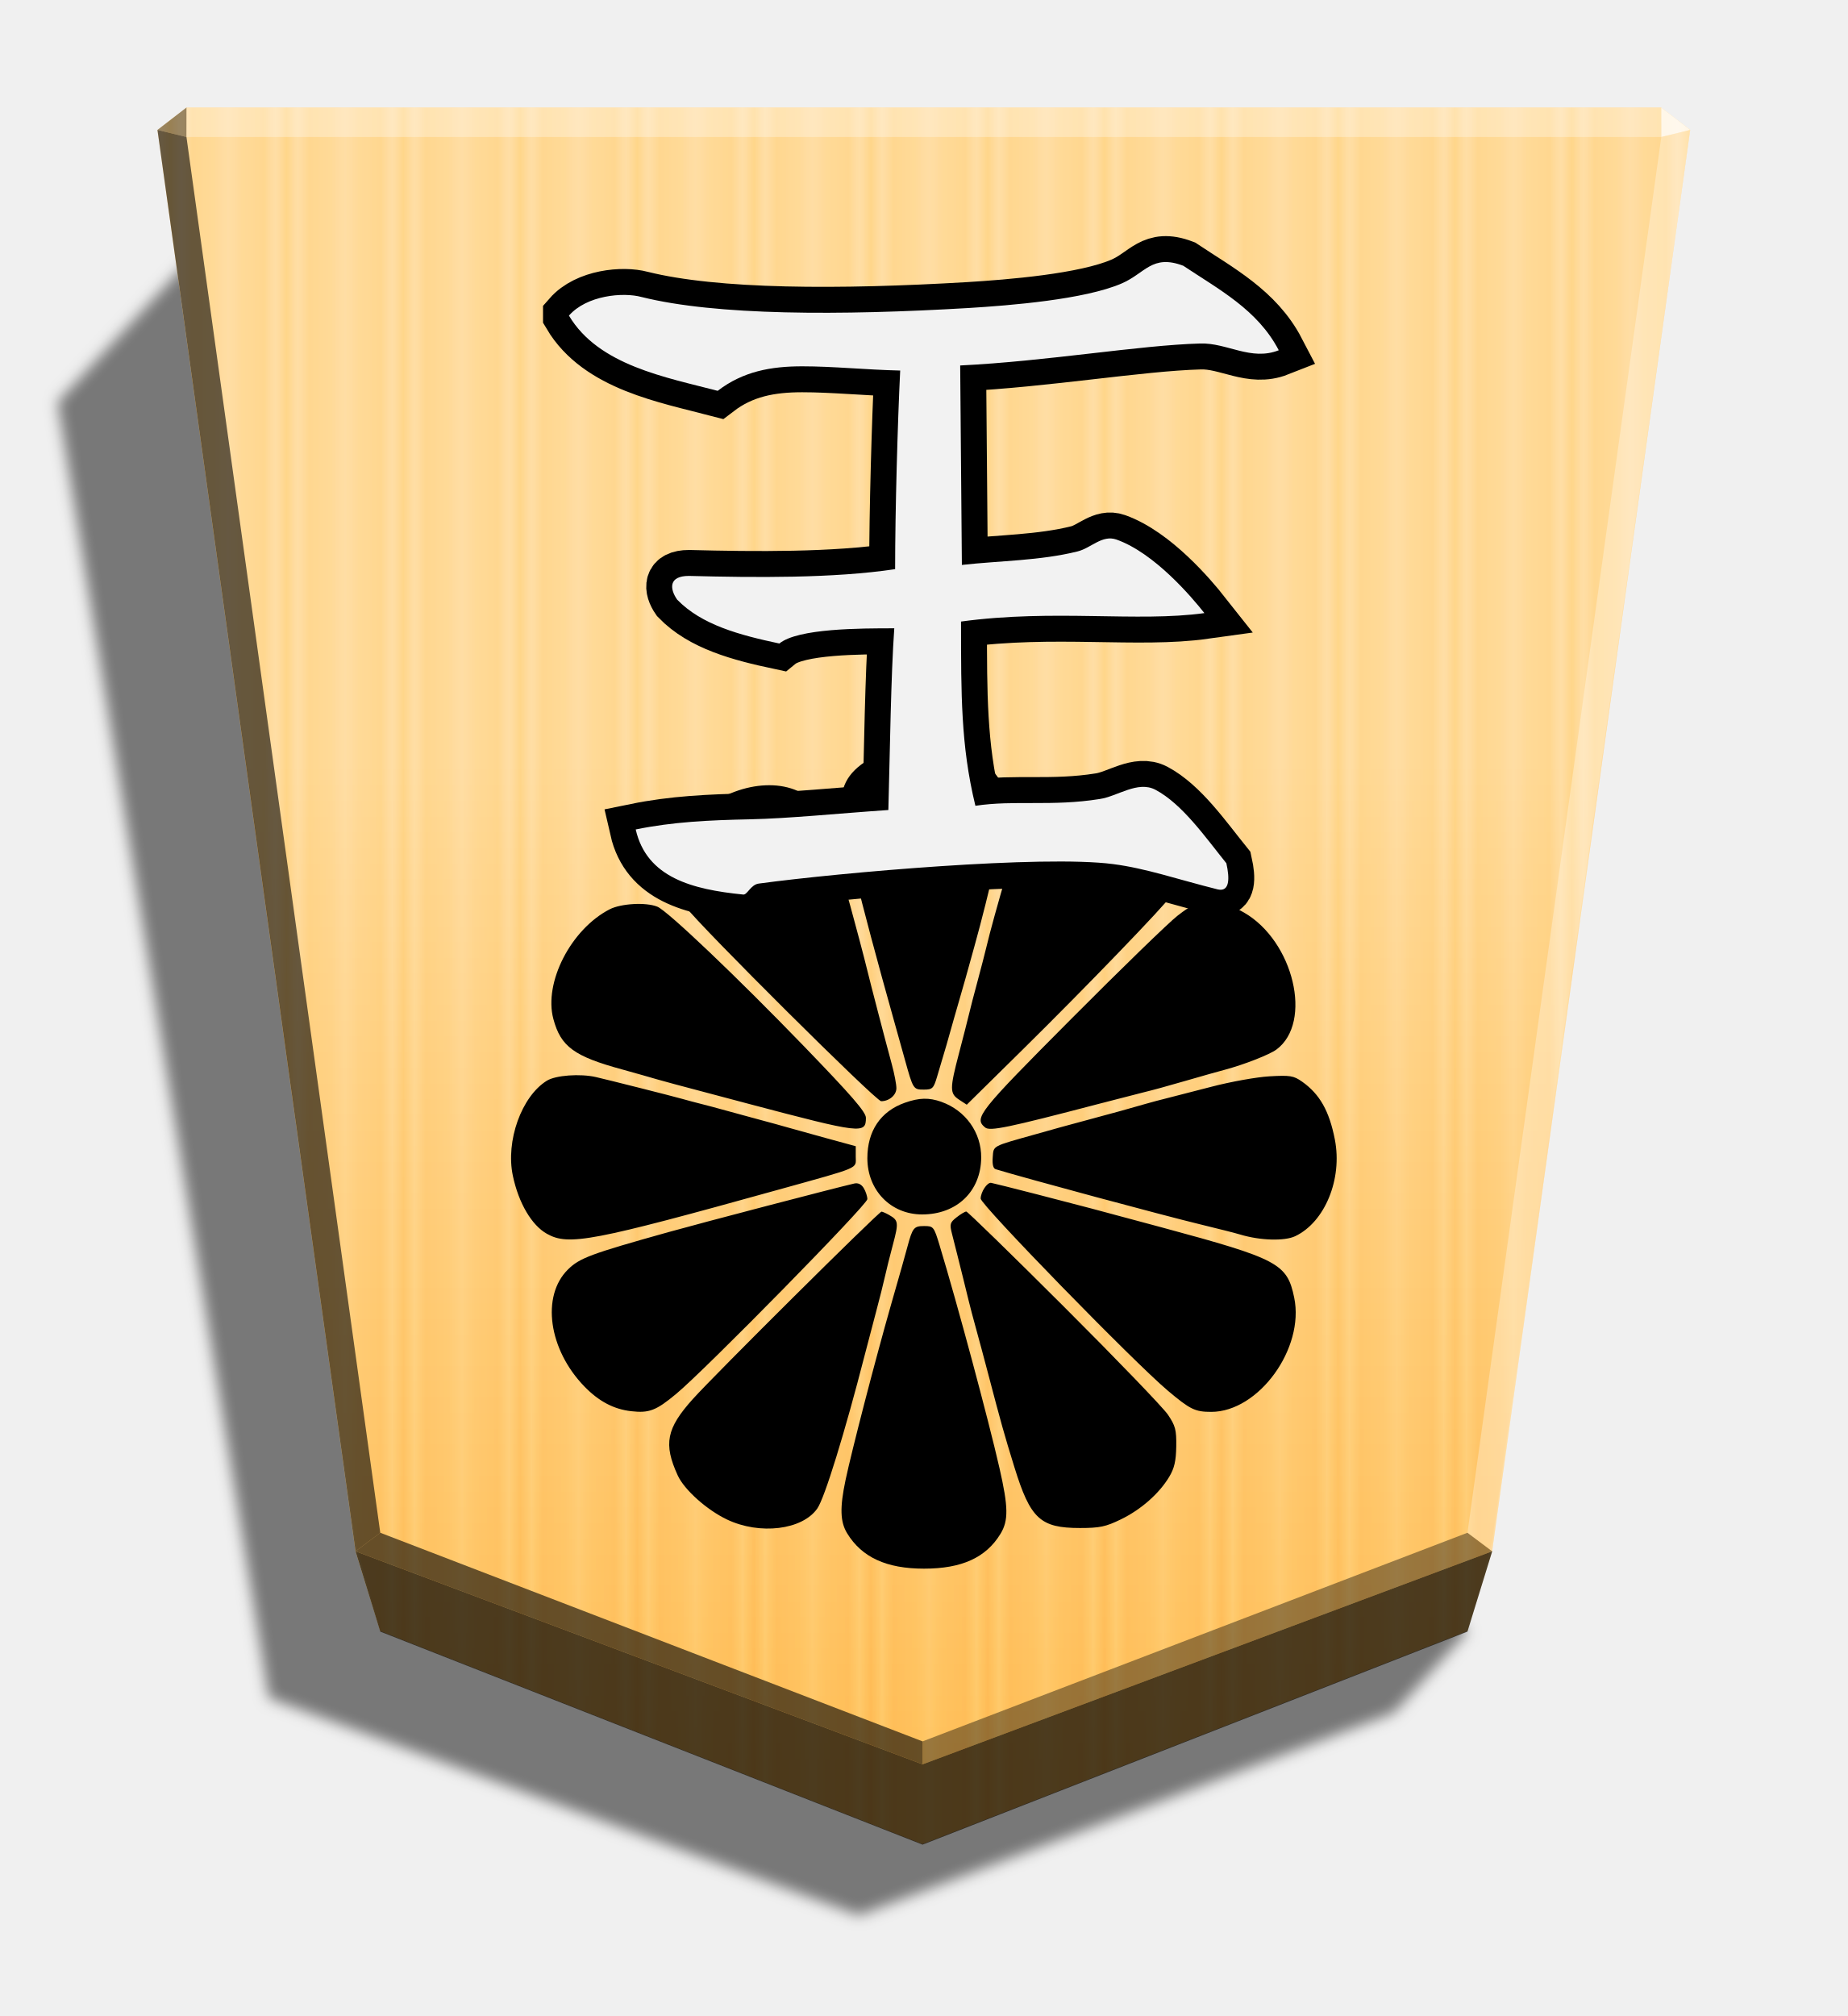
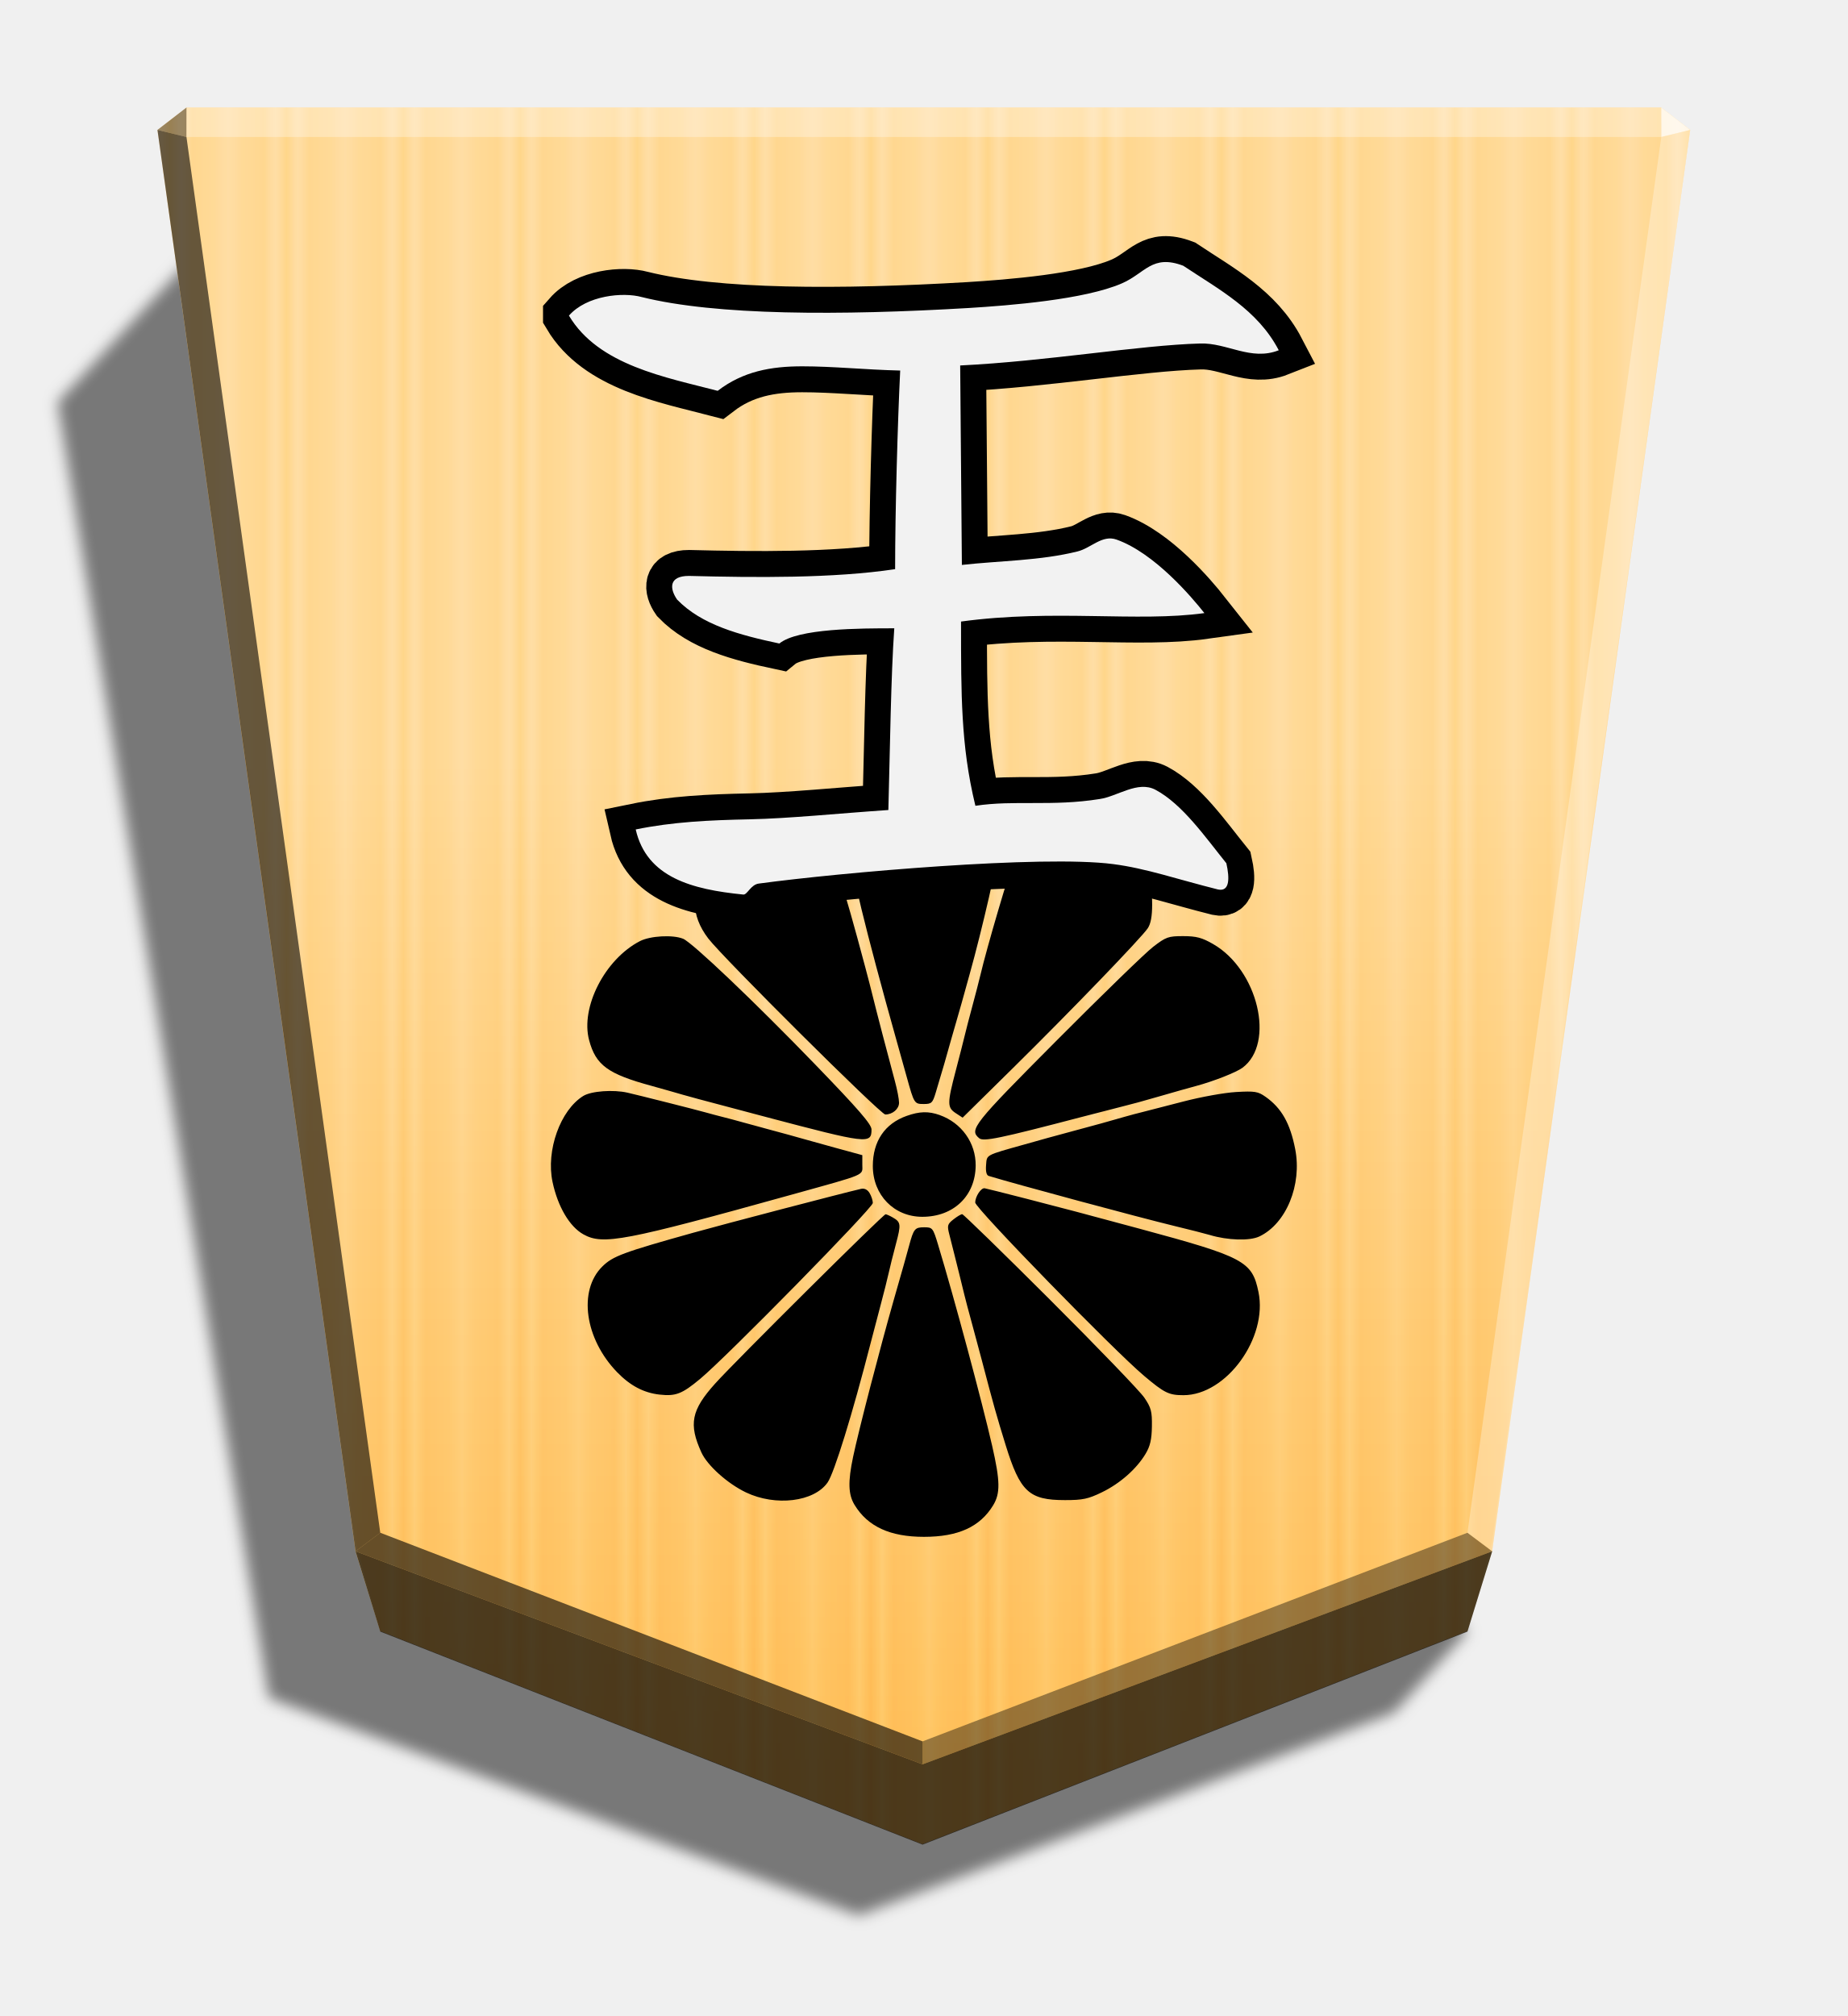
<svg xmlns="http://www.w3.org/2000/svg" width="498.898" height="544.252" viewBox="0 0 1320 1440" version="1.1" id="svg28">
  <style id="style1">.B{color-interpolation-filters:sRGB}.C{fill-opacity:.98}</style>
  <defs id="defs11">
    <linearGradient id="A" x1="-1430.769" y1="-77.47" x2="-1409.955" y2="-77.47" spreadMethod="reflect" gradientUnits="userSpaceOnUse">
      <stop offset="0" stop-color="#ffd285" id="stop1" />
      <stop offset=".232" stop-color="#ffcd79" id="stop2" />
      <stop offset=".616" stop-color="#ffca73" id="stop3" />
      <stop offset=".808" stop-color="#ffd386" id="stop4" />
      <stop offset="1" stop-color="#ffc86e" id="stop5" />
    </linearGradient>
    <filter id="B" x="-0.012" y="-0.01" width="1.023" height="1.02" class="B">
      <feGaussianBlur stdDeviation="2.441" id="feGaussianBlur5" />
    </filter>
    <linearGradient id="C" x1="-904.556" y1="-406.052" x2="-904.556" y2="184.159" gradientUnits="userSpaceOnUse">
      <stop offset="0" id="stop6" />
      <stop offset=".604" stop-color="#fff" id="stop7" />
    </linearGradient>
    <clipPath id="D">
      <path d="M1799.132 1043.252c-4.01 0-7.237 3.23-7.237 7.24v107.141l-75.759-75.762c-2.836-2.836-7.401-2.836-10.237 0l-3.45 3.45c-2.836 2.836-2.836 7.401 0 10.237l75.756 75.759h-107.138c-4.01 0-7.237 3.23-7.237 7.24v4.88a7.22 7.22 0 0 0 7.237 7.237h107.141l-75.759 75.759c-2.836 2.836-2.836 7.404 0 10.24l3.45 3.45c2.836 2.836 7.401 2.836 10.237 0l75.759-75.762v107.141c0 4.01 3.227 7.24 7.237 7.24h4.88c4.01 0 7.24-3.23 7.24-7.24V1204.36l75.759 75.762c2.836 2.836 7.401 2.836 10.237 0l3.45-3.45c2.836-2.836 2.836-7.404 0-10.24l-75.759-75.759h107.138c4.01 0 7.24-3.227 7.24-7.237v-4.88c0-4.01-3.23-7.24-7.24-7.24h-107.135l75.756-75.759c2.836-2.836 2.836-7.401 0-10.237l-3.45-3.45c-2.836-2.836-7.401-2.836-10.237 0l-75.759 75.762v-107.141c0-4.01-3.23-7.24-7.24-7.24zm2.438 137.74h0 0 0 0 0-.01 0 0z" opacity="1" stroke-width="1.534" id="path7" />
    </clipPath>
    <filter id="E" x="-0.048" y="-0.048" width="1.096" height="1.096" class="B">
      <feGaussianBlur stdDeviation="5.529" id="feGaussianBlur7" />
    </filter>
    <clipPath id="F">
      <path d="M516.242 741.851c31.877 14.376 52.503 42.503 91.881 38.752-15.626-25.001-46.253-81.255-86.255-100.006-18.126 15.001-15.001 37.502-5.625 61.254zM397.485 613.718c21.876 36.877 71.879 45.628 110.007 55.628 18.751-14.376 39.377-18.126 62.504-18.126s46.253 2.5 72.504 3.125c-1.875 38.127-3.75 103.756-3.75 146.884-45.628 6.875-103.756 6.25-152.509 5-15.001 0-14.376 9.376-8.751 17.501 18.126 18.751 46.253 26.252 75.63 32.502 13.751-11.251 60.004-11.251 85.005-11.251-2.5 35.627-3.125 88.13-4.375 134.383-36.877 2.5-73.129 6.25-102.506 6.875-30.002.625-56.878 1.875-84.38 7.5 8.126 35.627 41.878 44.378 79.38 48.128 3.125.625 5.625-7.501 11.876-8.126 60.004-8.126 210.013-21.251 261.891-14.376 24.376 3.125 47.503 11.251 77.505 18.751 8.75 1.875 8.75-8.126 6.25-19.376-15.626-19.376-32.502-43.753-52.503-54.378-13.126-6.875-28.127 5-41.252 6.875-35.002 5.625-63.129.625-91.88 5-5.625-23.126-8.126-43.753-9.376-65.004s-1.25-42.503-1.25-71.254c68.754-9.376 130.633.625 180.011-6.25-9.376-11.876-36.877-44.378-65.004-54.378-10.626-3.75-18.751 6.25-28.752 8.751-27.502 6.875-57.503 6.875-85.63 10.001l-1.25-147.509c64.379-3.125 132.508-15.001 177.511-16.251 20.001-.625 37.502 13.126 58.128 5-15.626-30.002-44.378-45.003-70.629-62.504-23.126-8.751-28.127 5.625-45.628 13.126-27.502 11.876-82.505 16.251-113.132 18.126-95.006 5.625-186.886 5.625-241.889-8.125-13.751-3.75-40.627-1.25-53.753 13.751z" fill="#000" stroke-width="31.011" id="path8" />
    </clipPath>
    <filter id="G" x="-0.045" y="-0.051" width="1.091" height="1.102" class="B">
      <feGaussianBlur stdDeviation="9.432" id="feGaussianBlur8" />
    </filter>
    <filter id="H" x="-0.063" y="-0.128" width="1.127" height="1.255" class="B">
      <feGaussianBlur stdDeviation="1.272" id="feGaussianBlur9" />
    </filter>
    <filter id="I" x="-0.045" y="-0.098" width="1.091" height="1.197" class="B">
      <feGaussianBlur stdDeviation="1.272" id="feGaussianBlur10" />
    </filter>
    <filter id="J" x="-0.056" y="-0.135" width="1.112" height="1.269" class="B">
      <feGaussianBlur stdDeviation="1.272" id="feGaussianBlur11" />
    </filter>
    <path id="K" d="M658.215 539.379c2.233 2.233 6.088 1.999 3.783 4.304s-5.984 2.363-8.217.13-2.175-5.912.13-8.217 2.071 1.55 4.304 3.783z" />
    <filter id="C-8" x="-0.01" y="-0.011" width="1.02" height="1.021" class="B">
      <feGaussianBlur stdDeviation="2.441" id="feGaussianBlur7-4" />
    </filter>
    <linearGradient id="A-0" x1="236.943" y1="670.458" x2="278.677" y2="670.458" spreadMethod="reflect" gradientUnits="userSpaceOnUse" gradientTransform="rotate(180,-18.45871,680.2716)">
      <stop offset="0" stop-color="#ffd285" id="stop1-5" />
      <stop offset=".232" stop-color="#ffcd79" id="stop2-7" />
      <stop offset=".616" stop-color="#ffca73" id="stop3-1" />
      <stop offset=".808" stop-color="#ffd386" id="stop4-1" />
      <stop offset="1" stop-color="#ffc86e" id="stop5-3" />
    </linearGradient>
    <linearGradient id="B-6" x1="660" y1="115.844" x2="670.254" y2="1157.469" gradientUnits="userSpaceOnUse" gradientTransform="rotate(180,-18.45871,680.2716)">
      <stop offset=".604" stop-color="#fff" id="stop6-8" />
      <stop offset="1" id="stop7-7" />
    </linearGradient>
+     <filter id="C-0" x="-0.01" y="-0.011" width="1.02" height="1.021" class="B">
+       <feGaussianBlur stdDeviation="2.441" id="feGaussianBlur7-1" />
+     </filter>
+     <linearGradient id="A-5" x1="236.943" y1="670.458" x2="278.677" y2="670.458" spreadMethod="reflect" gradientUnits="userSpaceOnUse" gradientTransform="rotate(180,12.67087,681.4297)">
+       <stop offset="0" stop-color="#ffd285" id="stop1-6" />
+       <stop offset=".232" stop-color="#ffcd79" id="stop2-8" />
+       <stop offset=".616" stop-color="#ffca73" id="stop3-0" />
+       <stop offset=".808" stop-color="#ffd386" id="stop4-7" />
+       <stop offset="1" stop-color="#ffc86e" id="stop5-5" />
+     </linearGradient>
+     <linearGradient id="B-5" x1="660" y1="115.844" x2="670.254" y2="1157.469" gradientUnits="userSpaceOnUse" gradientTransform="rotate(180,12.67087,681.4297)">
+       <stop offset=".604" stop-color="#fff" id="stop6-0" />
+       <stop offset="1" id="stop7-6" />
+     </linearGradient>
  </defs>
  <path style="mix-blend-mode:multiply" d="M-2699.281 228.709l26.181 28.949 190.592 72.165 210.264-77.468 75.234-461.629-45.894-49.39z" transform="matrix(-2.0051 0 0 2.0051 -4364.078 706.8231)" opacity=".5" filter="url(#B)" id="path11" />
  <path d="M-1220.221-390.88l-194.139 75.893-8.809 28.459-70.567 506.333 10.349 7.986h525.404l10.348-7.986-70.567-506.333-8.809-28.459z" fill="url(#A)" transform="matrix(-2.0051 0 0 -2.0051 -1787.639 533.5419)" id="path12" />
  <path d="M-904.556-434.511l-194.139 75.893-8.809 31.887-70.567 502.905 10.349 7.986h525.404l10.349-7.986-70.567-502.905-8.809-31.887z" opacity=".25" fill="url(#C)" transform="matrix(-2.0051 0 0 -2.0051 -1154.688 446.0546)" style="mix-blend-mode:overlay" id="path13" />
  <path d="M133.204 97.854l.043-21.064-20.75 16.013 20.707 5.052zm932.803 1010.214l-17.664-13.248-389.274 149.021v16.402z" opacity=".4" id="path14" />
  <path d="M253.993 1108.068l17.664-13.248 387.412 149.021v16.402z" opacity=".6" id="path15" />
  <path d="M253.993 1108.068l17.664-13.248L133.204 97.854l-20.707-5.052z" opacity=".6" id="path16" />
  <g fill="#fff" id="g19">
    <path d="M1066.007 1108.068l-17.664-13.248 138.453-996.966 20.707-5.052z" opacity=".3" id="path17" />
    <path d="M1186.796 97.854l-.043-21.064 20.75 16.013-20.707 5.052z" opacity=".8" id="path18" />
    <path d="M1186.796 97.854H133.204l.043-21.064h1053.506l.043 21.064z" opacity=".3" id="path19" />
  </g>
  <path d="M271.655 1165.416l-17.663-57.348 405.076 152.176 406.938-152.176-17.663 57.348-389.275 152.176-387.413-152.176z" opacity=".7" id="path20" />
-   <path style="fill:#000000;stroke-width:199.092" d="m 673.557,532.815 c 27.932,5.328 45.625,21.796 45.625,42.466 0,7.933 -13.042,64.886 -22.98,100.353 -2.257,7.983 -5.092,18.252 -6.339,22.812 -1.249,4.564 -2.989,10.629 -3.863,13.479 -0.864,2.852 -2.763,9.385 -4.185,14.516 -4.423,15.914 -6.538,23.203 -12.495,43.033 -2.403,8.005 -3.263,8.814 -9.352,8.814 -7.498,0 -7.64,-0.219 -13.494,-21.275 -2.137,-7.71 -5.664,-20.308 -7.827,-27.997 -24.719,-87.966 -37.677,-141.261 -37.677,-154.965 0,-15.582 7.589,-25.815 25.966,-35.011 10.447,-5.229 34.803,-8.483 46.619,-6.228 z m 115.1,30.112 c 20.368,6.766 37.228,19.4 46.158,34.592 4.627,7.87 5.688,12.192 5.688,23.155 0,9.145 -1.104,15.145 -3.465,18.663 -5.092,7.616 -61.199,65.787 -106.718,110.645 l -39.673,39.096 -5.434,-3.561 c -6.797,-4.454 -6.8,-7.714 -0.054,-33.407 2.958,-11.265 6.151,-23.753 7.093,-27.744 0.912,-3.993 3.729,-14.725 6.19,-23.851 2.456,-9.124 5.241,-19.856 6.18,-23.851 5.244,-22.346 23.153,-83.164 27.479,-93.324 6.555,-15.39 20.017,-22.977 40.205,-22.648 5.57,0.09 12.927,1.081 16.351,2.209 z m -218.982,1.945 c 5.028,2.257 10.444,5.664 12.034,7.633 6.814,8.425 14.089,30.667 32.032,97.935 2.281,8.555 4.932,18.819 5.885,22.812 2.041,8.536 12.795,49.739 17.482,66.984 1.801,6.612 3.268,14.279 3.268,17.037 0,4.922 -5.126,9.304 -10.886,9.304 -3.693,0 -128.371,-123.965 -139.981,-139.18 -14.139,-18.528 -14.086,-37.52 0.15,-56.188 19.225,-25.203 55.59,-37.171 80.018,-26.336 z m 319.019,86.947 c 35.51,20.365 49.301,78.474 23.218,97.82 -4.896,3.633 -22.982,10.73 -36.669,14.396 -6.735,1.825 -15.289,4.218 -27.997,7.906 -13.378,3.885 -23.467,6.648 -30.59,8.377 -3.993,0.984 -18.459,4.696 -32.145,8.276 -64.652,16.927 -77.362,19.563 -80.751,16.749 -8.137,-6.754 -4.97,-10.747 61.567,-77.599 35.645,-35.815 69.792,-68.96 75.883,-73.657 10.231,-7.892 12.046,-8.538 23.851,-8.521 10.382,0.016 14.812,1.177 23.638,6.247 z m -419.123,-4.211 c 7.251,2.927 56.721,49.996 104.44,99.372 34.483,35.681 44.588,47.342 44.588,51.455 0,11.705 -3.128,11.33 -83.992,-10.039 -56.298,-14.879 -59.248,-15.674 -76.215,-20.603 -3.707,-1.081 -9.774,-2.778 -13.479,-3.784 -34.797,-9.436 -44.299,-16.372 -49.604,-36.207 -6.958,-26.019 12.557,-64.039 40.189,-78.283 8.12,-4.185 25.958,-5.189 34.074,-1.897 z m 460.548,124.939 c 12.68,8.941 19.506,20.975 23.489,41.39 5.513,28.25 -7.104,58.984 -28.346,69.064 -7.616,3.614 -24.999,3.1 -39.135,-1.152 -3.424,-1.032 -16.019,-4.243 -27.997,-7.133 -27.428,-6.629 -125.886,-33.16 -146.853,-39.572 -1.777,-0.528 -2.483,-3.525 -2.089,-8.545 0.696,-8.44 -0.96,-7.556 30.716,-16.439 6.271,-1.753 14.207,-3.988 17.628,-4.951 3.424,-0.96 13.688,-3.748 22.812,-6.185 16.572,-4.43 24.693,-6.679 38.366,-10.624 3.993,-1.153 10.526,-2.888 14.516,-3.858 3.993,-0.984 18.459,-4.696 32.145,-8.276 13.688,-3.58 32.352,-6.941 41.478,-7.46 14.773,-0.84 17.323,-0.456 23.251,3.748 z m -504.391,-3.21 c 8.886,2.041 54.308,13.498 61.179,15.453 3.99,1.129 10.523,2.874 14.519,3.861 3.993,1.008 10.526,2.73 14.516,3.866 3.993,1.128 14.725,4.065 23.851,6.502 9.124,2.43 19.393,5.258 22.812,6.267 3.424,1.008 15.784,4.444 27.477,7.633 l 21.254,5.803 v 7.582 c 0,8.728 4.13,6.97 -54.956,23.393 -133.549,37.121 -150.105,40.282 -165.625,31.615 -10.932,-6.103 -20.247,-21.95 -24.373,-41.455 -5.253,-24.82 6.159,-56.72 24.302,-67.932 6.281,-3.88 23.724,-5.169 35.042,-2.588 z m 246.791,17.698 c 17.277,6.127 28.602,22.005 28.442,39.878 -0.219,24.019 -17.412,40.544 -42.191,40.544 -22.363,0 -39.134,-17.222 -39.134,-40.187 0,-19.479 9.472,-33.486 26.762,-39.587 10.293,-3.63 17.222,-3.803 26.122,-0.672 z m 68.438,66.101 c 31.966,8.233 42.717,11.081 89.177,23.623 83.151,22.452 89.368,25.749 94.426,50.113 7.532,36.277 -25.401,81.607 -59.284,81.607 -11.527,0 -15.049,-1.705 -30.994,-15.148 -24.373,-20.526 -133.768,-132.777 -133.699,-137.19 0.074,-4.756 4.6,-11.623 7.421,-11.256 1.008,0.132 15.844,3.844 32.953,8.252 z m -123.914,-4.49 c 1.417,2.329 2.588,5.885 2.588,7.894 -0.013,3.966 -115.278,121.367 -136.499,139.028 -14.399,11.981 -19.326,13.882 -32.198,12.432 -12.451,-1.393 -23.119,-7.03 -33.424,-17.63 -25.652,-26.394 -31.017,-64.632 -11.734,-83.632 8.295,-8.173 16.257,-11.131 71.805,-26.666 24.495,-6.85 118.43,-31.415 132.728,-34.709 2.665,-0.6 5.076,0.552 6.742,3.28 z m 142.97,84.656 c 37.426,37.355 70.846,72.046 74.268,77.091 5.438,8.012 6.197,10.891 6.019,22.812 -0.155,10.334 -1.369,15.589 -5.023,21.676 -7.179,11.966 -20.156,23.395 -34.473,30.358 -10.879,5.289 -15.148,6.195 -29.234,6.195 -28.436,0 -35.471,-6.531 -46.926,-43.551 -7.297,-23.587 -9.378,-30.99 -18.925,-67.401 -2.691,-10.264 -6.454,-24.265 -8.358,-31.108 -1.897,-6.843 -4.307,-15.942 -5.337,-20.221 -1.032,-4.276 -2.807,-11.51 -3.947,-16.072 -1.128,-4.564 -2.944,-11.794 -4.01,-16.072 -1.056,-4.276 -2.836,-11.285 -3.935,-15.573 -1.825,-7.066 -1.513,-8.183 3.253,-11.923 2.886,-2.281 6,-4.13 6.917,-4.13 0.912,0 32.288,30.564 69.714,67.92 z m -124.824,-65.441 c 6.684,3.789 6.893,5.414 2.727,21.033 -2.185,8.171 -4.778,18.588 -5.779,23.15 -1.008,4.564 -3.753,15.53 -6.122,24.368 -2.377,8.84 -6.046,22.838 -8.168,31.108 -14.353,55.899 -28.733,102.461 -33.96,109.962 -10.696,15.35 -41.1,19.059 -64.54,7.873 -14.514,-6.927 -30.516,-21.258 -35.211,-31.533 -10.259,-22.454 -8.067,-33.512 10.804,-54.493 16.034,-17.825 132.976,-133.972 134.802,-133.883 0.72,0.035 3.164,1.105 5.445,2.403 z m 36.103,21.89 c 12.567,41.405 34.682,123.653 42.736,158.93 6.346,27.791 6.492,37.422 0.72,46.902 -10.375,17.02 -27.649,24.886 -54.667,24.886 -26.814,0 -44.434,-8.108 -54.887,-25.25 -5.006,-8.214 -5.313,-18.259 -1.152,-38.002 4.389,-20.877 21.184,-85.642 32.263,-124.433 0.984,-3.421 2.711,-9.489 3.851,-13.479 1.128,-3.99 3.008,-10.524 4.147,-14.516 1.128,-3.99 2.953,-10.526 4.024,-14.516 3.582,-13.311 4.564,-14.519 11.839,-14.519 6.706,0 7.006,0.36 11.141,13.998 z" id="path3" />
+   <path style="fill:#000000;stroke-width:179.879" d="m 672.249,566.797 c 25.237,4.814 41.222,19.693 41.222,38.368 0,7.167 -11.784,58.624 -20.762,90.669 -2.039,7.213 -4.601,16.491 -5.727,20.61 -1.128,4.124 -2.701,9.604 -3.49,12.178 -0.781,2.577 -2.497,8.48 -3.781,13.116 -3.996,14.378 -5.907,20.964 -11.289,38.88 -2.171,7.232 -2.948,7.963 -8.449,7.963 -6.775,0 -6.903,-0.198 -12.191,-19.222 -1.931,-6.965 -5.117,-18.348 -7.072,-25.296 -22.334,-79.477 -34.041,-127.629 -34.041,-140.011 0,-14.079 6.857,-23.324 23.46,-31.633 9.439,-4.725 31.444,-7.664 42.12,-5.627 z m 103.993,27.206 c 18.402,6.113 33.635,17.528 41.704,31.254 4.18,7.111 5.139,11.016 5.139,20.921 0,8.263 -0.998,13.684 -3.13,16.862 -4.601,6.881 -55.293,59.439 -96.42,99.968 l -35.845,35.323 -4.909,-3.217 c -6.141,-4.024 -6.143,-6.97 -0.049,-30.183 2.673,-10.178 5.558,-21.461 6.408,-25.067 0.824,-3.607 3.369,-13.304 5.592,-21.55 2.219,-8.243 4.736,-17.94 5.584,-21.55 4.738,-20.19 20.918,-75.139 24.827,-84.318 5.922,-13.905 18.085,-20.76 36.325,-20.463 5.033,0.081 11.679,0.976 14.773,1.996 z m -197.85,1.757 c 4.542,2.039 9.436,5.117 10.872,6.896 6.157,7.612 12.729,27.708 28.941,88.484 2.061,7.729 4.456,17.003 5.317,20.61 1.844,7.712 11.56,44.94 15.795,60.52 1.627,5.974 2.952,12.901 2.952,15.393 0,4.447 -4.631,8.406 -9.835,8.406 -3.336,0 -115.983,-112.002 -126.473,-125.75 -12.775,-16.74 -12.727,-33.9 0.136,-50.766 17.369,-22.771 50.225,-33.584 72.296,-23.794 z m 288.234,78.556 c 32.083,18.4 44.544,70.901 20.977,88.38 -4.423,3.282 -20.764,9.695 -33.13,13.007 -6.085,1.649 -13.814,3.811 -25.295,7.143 -12.087,3.51 -21.203,6.007 -27.638,7.569 -3.608,0.889 -16.677,4.243 -29.043,7.478 -58.413,15.293 -69.896,17.675 -72.958,15.133 -7.352,-6.102 -4.49,-9.71 55.626,-70.111 32.205,-32.359 63.057,-62.306 68.56,-66.549 9.243,-7.13 10.883,-7.714 21.55,-7.699 9.38,0.015 13.382,1.063 21.357,5.644 z m -378.677,-3.805 c 6.551,2.644 51.248,45.171 94.361,89.782 31.155,32.237 40.285,42.773 40.285,46.489 0,10.575 -2.827,10.237 -75.887,-9.07 -50.865,-13.443 -53.531,-14.161 -68.86,-18.615 -3.349,-0.976 -8.831,-2.51 -12.178,-3.419 -31.439,-8.525 -40.024,-14.792 -44.817,-32.713 -6.287,-23.508 11.345,-57.859 36.31,-70.729 7.337,-3.781 23.453,-4.688 30.786,-1.714 z m 416.105,112.882 c 11.456,8.078 17.623,18.951 21.222,37.396 4.981,25.523 -6.419,53.292 -25.61,62.4 -6.881,3.265 -22.587,2.8 -35.359,-1.041 -3.093,-0.933 -14.473,-3.833 -25.296,-6.445 -24.781,-5.989 -113.738,-29.96 -132.681,-35.754 -1.605,-0.477 -2.243,-3.184 -1.887,-7.721 0.629,-7.625 -0.868,-6.827 27.752,-14.853 5.666,-1.584 12.836,-3.603 15.927,-4.473 3.093,-0.868 12.367,-3.386 20.61,-5.588 14.972,-4.002 22.31,-6.035 34.664,-9.599 3.608,-1.041 9.51,-2.61 13.116,-3.486 3.607,-0.889 16.677,-4.243 29.043,-7.478 12.367,-3.234 29.23,-6.271 37.475,-6.74 13.348,-0.759 15.651,-0.412 21.007,3.386 z m -455.717,-2.9 c 8.029,1.844 49.067,12.196 55.276,13.962 3.605,1.02 9.508,2.597 13.118,3.488 3.607,0.911 9.51,2.466 13.115,3.493 3.608,1.02 13.304,3.673 21.55,5.874 8.243,2.195 17.521,4.751 20.61,5.662 3.093,0.911 14.261,4.015 24.826,6.896 l 19.203,5.243 v 6.851 c 0,7.885 3.731,6.297 -49.653,21.135 -120.662,33.539 -135.619,36.394 -149.642,28.564 -9.877,-5.514 -18.294,-19.832 -22.021,-37.455 -4.746,-22.425 5.564,-51.246 21.957,-61.377 5.675,-3.506 21.435,-4.67 31.66,-2.338 z m 222.976,15.99 c 15.61,5.536 25.841,19.881 25.697,36.03 -0.198,21.701 -15.732,36.631 -38.12,36.631 -20.205,0 -35.358,-15.56 -35.358,-36.309 0,-17.599 8.558,-30.255 24.179,-35.767 9.3,-3.28 15.56,-3.436 23.601,-0.607 z m 61.833,59.722 c 28.882,7.439 38.595,10.011 80.571,21.344 75.127,20.285 80.744,23.265 85.314,45.277 6.805,32.776 -22.95,73.732 -53.563,73.732 -10.415,0 -13.597,-1.54 -28.003,-13.686 -22.021,-18.545 -120.859,-119.964 -120.797,-123.951 0.067,-4.297 4.156,-10.502 6.705,-10.17 0.911,0.119 14.315,3.473 29.773,7.456 z m -111.956,-4.057 c 1.28,2.104 2.338,5.317 2.338,7.133 -0.012,3.584 -104.153,109.655 -123.327,125.611 -13.009,10.825 -17.461,12.543 -29.091,11.232 -11.25,-1.258 -20.888,-6.352 -30.198,-15.929 -23.176,-23.847 -28.023,-58.395 -10.601,-75.561 7.495,-7.384 14.688,-10.057 64.876,-24.093 22.131,-6.189 107.002,-28.383 119.92,-31.359 2.408,-0.542 4.586,0.499 6.091,2.963 z m 129.174,76.487 c 33.814,33.751 64.01,65.094 67.101,69.651 4.913,7.239 5.599,9.84 5.438,20.61 -0.14,9.337 -1.236,14.085 -4.538,19.584 -6.486,10.812 -18.211,21.137 -31.146,27.428 -9.829,4.779 -13.686,5.597 -26.413,5.597 -25.692,0 -32.048,-5.9 -42.397,-39.349 -6.592,-21.311 -8.473,-27.999 -17.098,-60.897 -2.432,-9.274 -5.831,-21.924 -7.551,-28.106 -1.714,-6.183 -3.892,-14.404 -4.822,-18.27 -0.933,-3.864 -2.536,-10.4 -3.566,-14.521 -1.02,-4.124 -2.659,-10.656 -3.623,-14.521 -0.955,-3.864 -2.562,-10.196 -3.555,-14.07 -1.649,-6.384 -1.367,-7.393 2.939,-10.773 2.607,-2.061 5.421,-3.731 6.25,-3.731 0.824,0 29.172,27.614 62.986,61.365 z m -112.778,-59.126 c 6.039,3.423 6.228,4.892 2.464,19.003 -1.974,7.382 -4.317,16.795 -5.221,20.916 -0.911,4.124 -3.39,14.031 -5.532,22.017 -2.148,7.987 -5.462,20.634 -7.38,28.106 -12.968,50.505 -25.96,92.573 -30.683,99.351 -9.664,13.868 -37.134,17.22 -58.312,7.113 -13.113,-6.258 -27.571,-19.207 -31.813,-28.49 -9.269,-20.287 -7.289,-30.278 9.762,-49.235 14.486,-16.105 120.144,-121.043 121.793,-120.963 0.651,0.031 2.859,0.998 4.92,2.171 z m 32.619,19.777 c 11.354,37.41 31.335,111.721 38.612,143.593 5.733,25.109 5.866,33.811 0.651,42.376 -9.374,15.378 -24.98,22.484 -49.391,22.484 -24.226,0 -40.146,-7.326 -49.59,-22.814 -4.523,-7.421 -4.801,-16.497 -1.041,-34.334 3.966,-18.862 19.14,-77.377 29.149,-112.425 0.889,-3.091 2.449,-8.573 3.479,-12.178 1.02,-3.605 2.718,-9.508 3.746,-13.116 1.02,-3.605 2.668,-9.51 3.636,-13.116 3.237,-12.027 4.124,-13.118 10.697,-13.118 6.059,0 6.33,0.325 10.065,12.647 z" id="path3-3" />
  <path d="m 406.449,225.436 c 21.128,35.616 69.421,44.068 106.245,53.726 18.11,-13.884 38.031,-17.506 60.367,-17.506 22.336,0 44.671,2.415 70.025,3.018 -1.811,36.823 -3.622,100.208 -3.622,141.862 -44.068,6.641 -100.208,6.037 -147.295,4.829 -14.488,0 -13.884,9.055 -8.451,16.903 17.507,18.11 44.671,25.354 73.043,31.39 13.281,-10.866 57.952,-10.866 82.099,-10.866 -2.415,34.409 -3.018,85.117 -4.225,129.788 -35.616,2.415 -70.629,6.037 -99.001,6.641 -28.976,0.604 -54.934,1.811 -81.495,7.244 7.848,34.409 40.445,42.86 76.666,46.482 3.018,0.604 5.433,-7.244 11.47,-7.848 57.952,-7.848 202.831,-20.524 252.936,-13.884 23.543,3.018 45.879,10.866 74.854,18.11 8.451,1.811 8.451,-7.848 6.037,-18.714 -15.091,-18.714 -31.39,-42.256 -50.708,-52.519 -12.677,-6.641 -27.165,4.829 -39.842,6.641 -33.805,5.433 -60.97,0.604 -88.739,4.829 -5.433,-22.336 -7.848,-42.256 -9.055,-62.781 -1.207,-20.524 -1.208,-41.049 -1.208,-68.818 66.403,-9.055 126.166,0.604 173.856,-6.037 -9.055,-11.47 -35.616,-42.86 -62.781,-52.519 -10.262,-3.622 -18.11,6.037 -27.769,8.451 -26.561,6.641 -55.537,6.641 -82.702,9.659 l -1.208,-142.465 c 62.177,-3.018 127.977,-14.488 171.441,-15.695 19.317,-0.604 36.22,12.677 56.141,4.829 -15.091,-28.976 -42.86,-43.464 -68.214,-60.367 -22.336,-8.451 -27.165,5.433 -44.068,12.677 -26.561,11.47 -79.684,15.695 -109.264,17.506 -91.757,5.433 -180.496,5.433 -233.619,-7.848 -13.281,-3.622 -39.238,-1.208 -51.915,13.281 z" id="path23" style="fill:#f2f2f2;fill-opacity:1;stroke:#000000;stroke-width:37.042;stroke-dasharray:none;stroke-opacity:1;paint-order:stroke fill markers" />
</svg>
